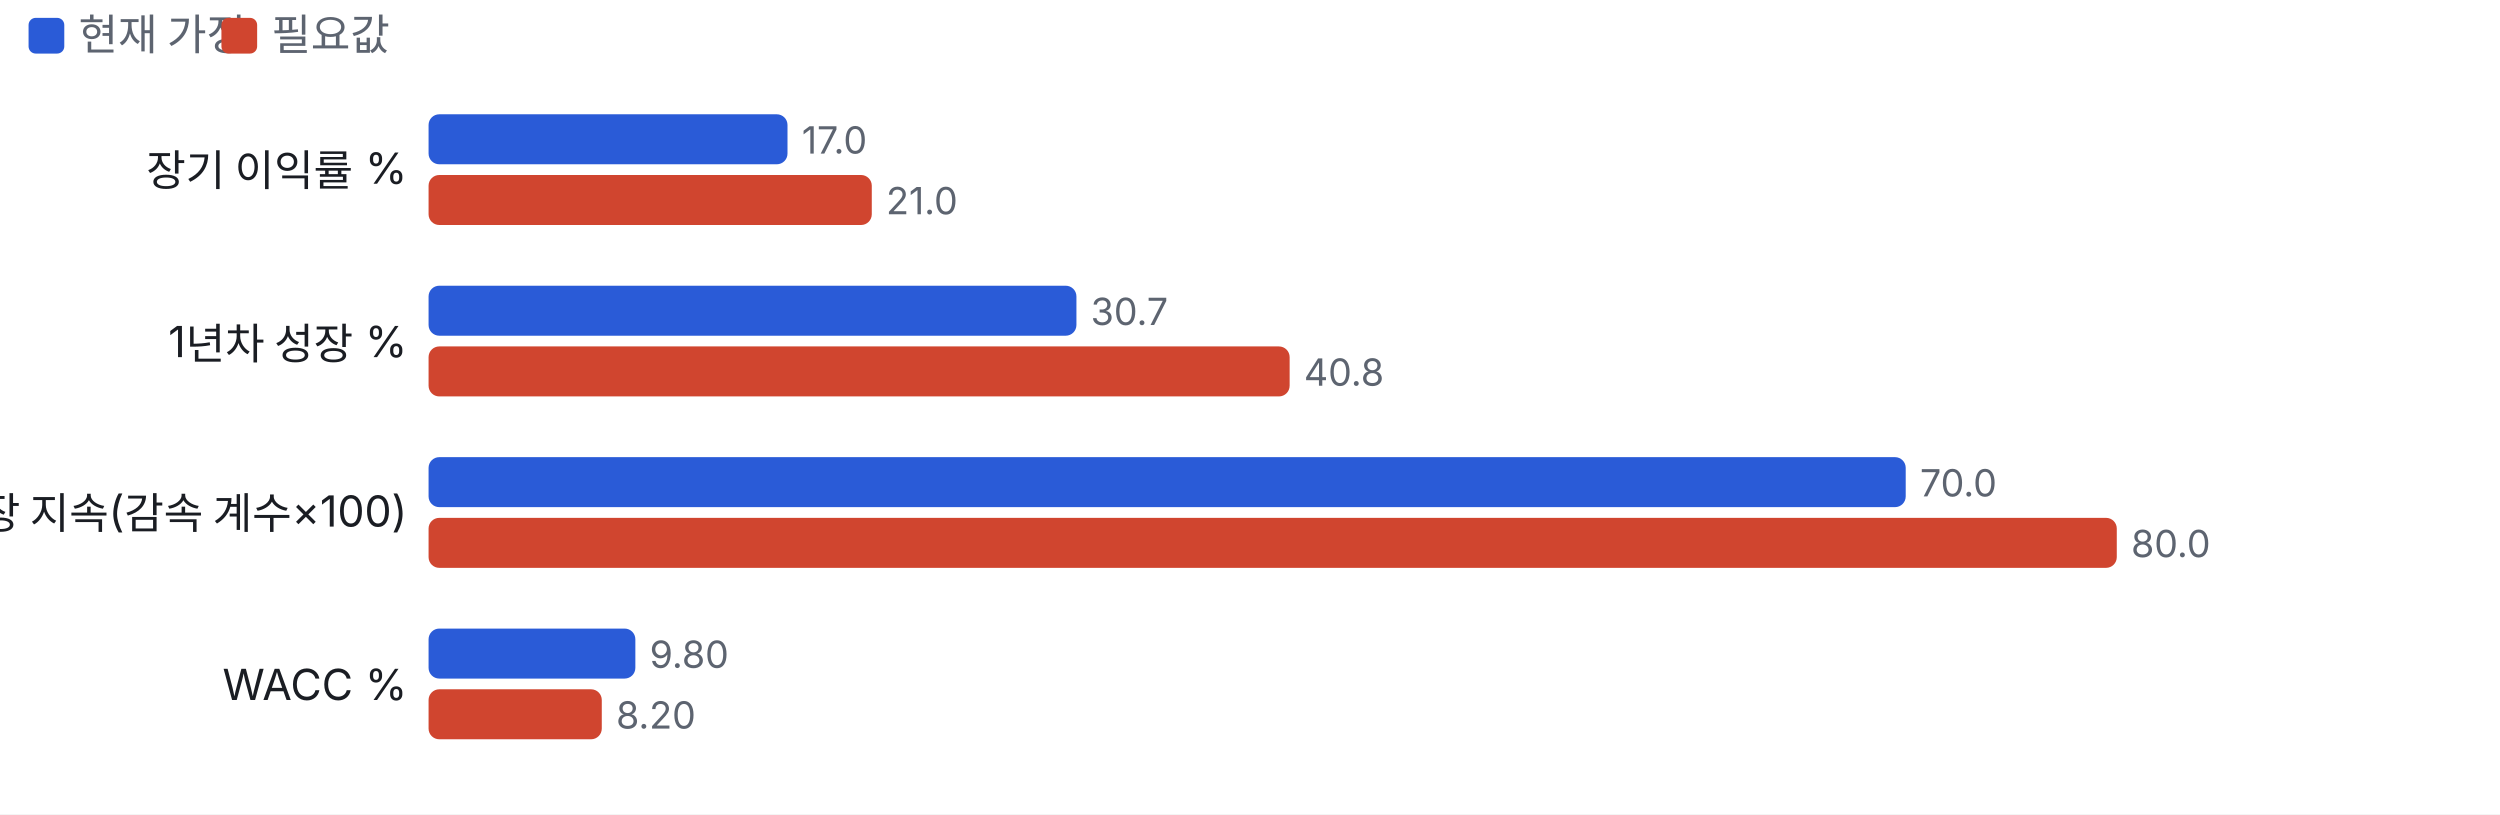
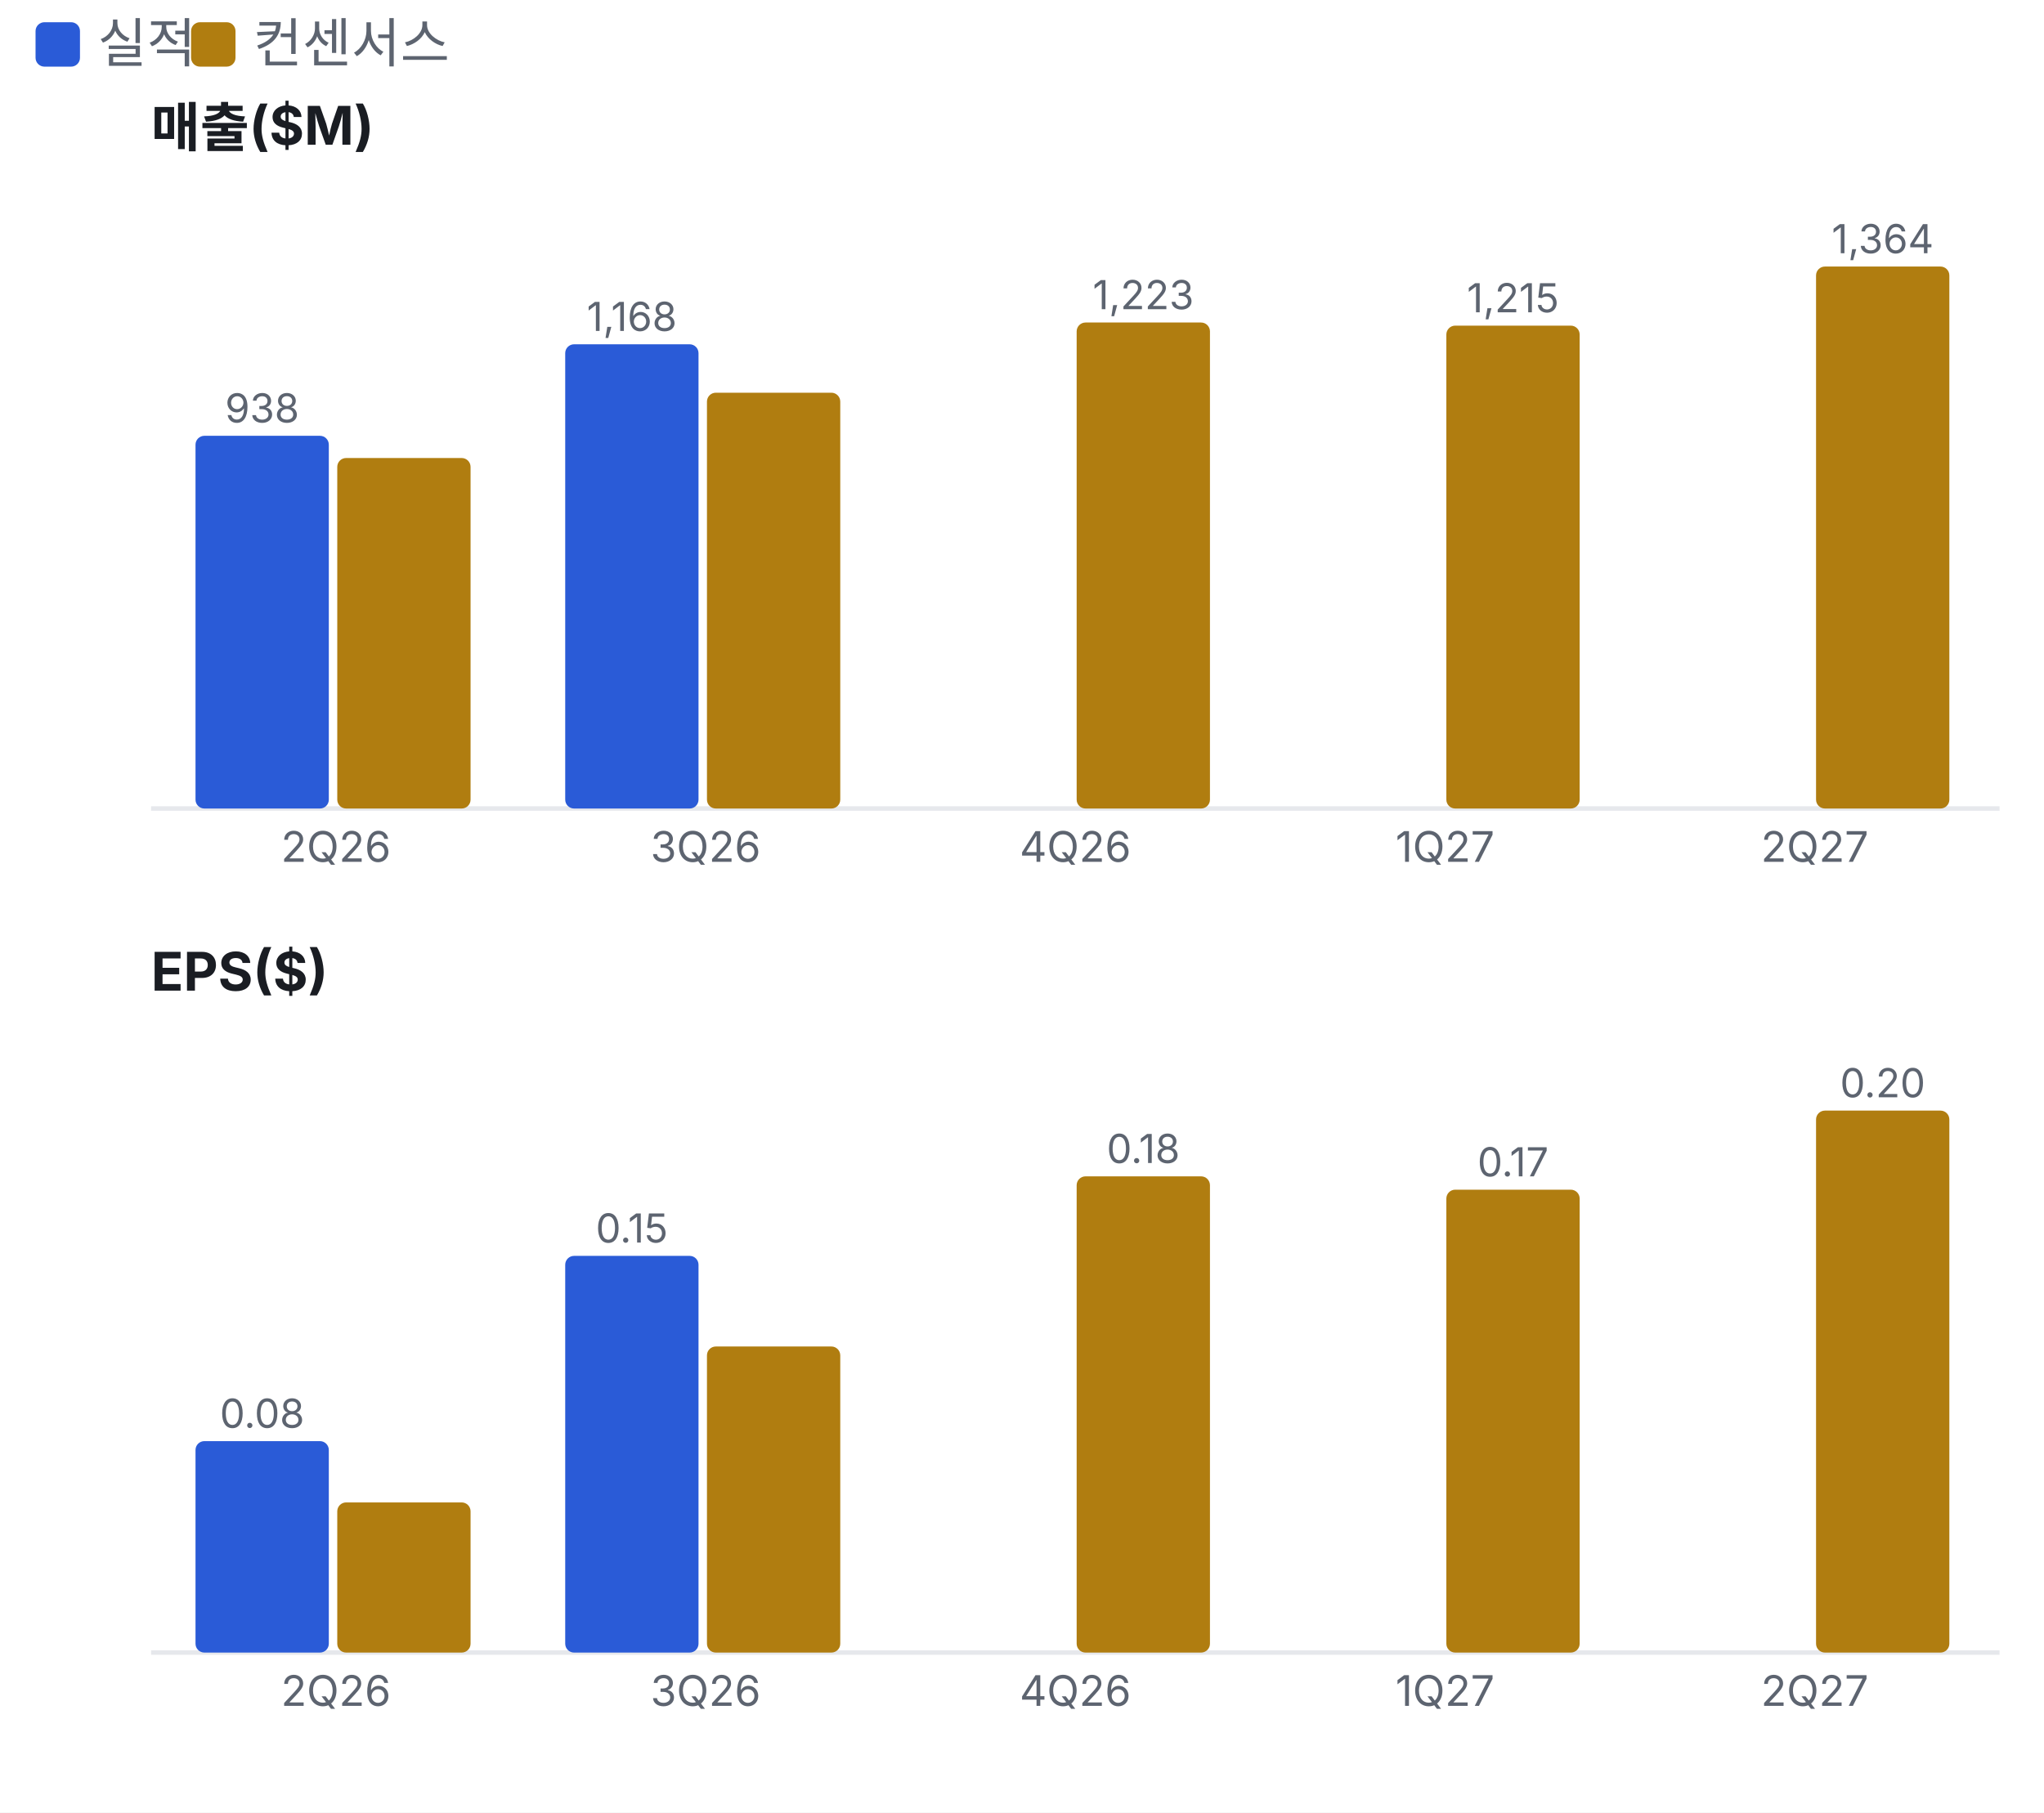
- <svg xmlns="http://www.w3.org/2000/svg" viewBox="0 0 700 228" width="700" height="228">
+ <svg xmlns="http://www.w3.org/2000/svg" viewBox="0 0 460 408" width="460" height="408">
  <style>text{fill:#5d6470;font-size:10.5px;font-family:-apple-system,'Apple SD Gothic Neo','Malgun Gothic',sans-serif}</style>
  <rect width="100%" height="100%" fill="#ffffff" />
  <rect x="8" y="5" width="10" height="10" rx="2" fill="#2a5bd7" />
-   <text x="22" y="14" style="font-size:12px">현재 가정</text>
-   <rect x="62" y="5" width="10" height="10" rx="2" fill="#d0452f" />
-   <text x="76" y="14" style="font-size:12px">필요값</text>
+   <text x="22" y="14" style="font-size:12px">실적</text>
+   <rect x="43" y="5" width="10" height="10" rx="2" fill="#b07d10" />
+   <text x="57" y="14" style="font-size:12px">컨센서스</text>
  <g transform="translate(0,22)">
-     <text x="114" y="30" text-anchor="end" style="fill:#1a1d23;font-size:12px">장기 이익률 %</text>
-     <rect x="120" y="10" width="100.5" height="14" rx="3" fill="#2a5bd7" />
-     <text x="224.5" y="21">17.0</text>
-     <rect x="120" y="27" width="124.1" height="14" rx="3" fill="#d0452f" />
-     <text x="248.1" y="38">21.0</text>
-     <text x="114" y="78" text-anchor="end" style="fill:#1a1d23;font-size:12px">1년차 성장 %</text>
-     <rect x="120" y="58" width="181.4" height="14" rx="3" fill="#2a5bd7" />
-     <text x="305.4" y="69">30.7</text>
-     <rect x="120" y="75" width="241.1" height="14" rx="3" fill="#d0452f" />
-     <text x="365.1" y="86">40.8</text>
-     <text x="114" y="126" text-anchor="end" style="fill:#1a1d23;font-size:12px">성장 지속(감속 계수×100)</text>
-     <rect x="120" y="106" width="413.6" height="14" rx="3" fill="#2a5bd7" />
-     <text x="537.6" y="117">70.0</text>
-     <rect x="120" y="123" width="472.7" height="14" rx="3" fill="#d0452f" />
-     <text x="596.7" y="134">80.0</text>
-     <text x="114" y="174" text-anchor="end" style="fill:#1a1d23;font-size:12px">WACC %</text>
-     <rect x="120" y="154" width="57.9" height="14" rx="3" fill="#2a5bd7" />
-     <text x="181.9" y="165">9.80</text>
-     <rect x="120" y="171" width="48.5" height="14" rx="3" fill="#d0452f" />
-     <text x="172.5" y="182">8.20</text>
+     <text x="34" y="11" style="fill:#1a1d23;font-size:12px;font-weight:700">매출($M)</text>
+     <line x1="34" x2="450" y1="160.0" y2="160.0" stroke="#e6e8ec" />
+     <rect x="44.0" y="76.1" width="30.0" height="83.9" rx="2" fill="#2a5bd7" />
+     <text x="59.0" y="73.1" text-anchor="middle" style="font-size:9px">938</text>
+     <rect x="75.9" y="81.1" width="30.0" height="78.9" rx="2" fill="#b07d10" />
+     <text x="75.6" y="172.0" text-anchor="middle" style="font-size:9.5px">2Q26</text>
+     <rect x="127.2" y="55.5" width="30.0" height="104.5" rx="2" fill="#2a5bd7" />
+     <text x="142.2" y="52.5" text-anchor="middle" style="font-size:9px">1,168</text>
+     <rect x="159.1" y="66.4" width="30.0" height="93.6" rx="2" fill="#b07d10" />
+     <text x="158.8" y="172.0" text-anchor="middle" style="font-size:9.5px">3Q26</text>
+     <rect x="242.3" y="50.6" width="30.0" height="109.4" rx="2" fill="#b07d10" />
+     <text x="257.3" y="47.6" text-anchor="middle" style="font-size:9px">1,223</text>
+     <text x="242.0" y="172.0" text-anchor="middle" style="font-size:9.5px">4Q26</text>
+     <rect x="325.5" y="51.3" width="30.0" height="108.7" rx="2" fill="#b07d10" />
+     <text x="340.5" y="48.3" text-anchor="middle" style="font-size:9px">1,215</text>
+     <text x="325.2" y="172.0" text-anchor="middle" style="font-size:9.5px">1Q27</text>
+     <rect x="408.7" y="38.0" width="30.0" height="122.0" rx="2" fill="#b07d10" />
+     <text x="423.7" y="35.0" text-anchor="middle" style="font-size:9px">1,364</text>
+     <text x="408.4" y="172.0" text-anchor="middle" style="font-size:9.5px">2Q27</text>
+     <text x="34" y="201" style="fill:#1a1d23;font-size:12px;font-weight:700">EPS($)</text>
+     <line x1="34" x2="450" y1="350.0" y2="350.0" stroke="#e6e8ec" />
+     <rect x="44.0" y="302.4" width="30.0" height="47.6" rx="2" fill="#2a5bd7" />
+     <text x="59.0" y="299.4" text-anchor="middle" style="font-size:9px">0.08</text>
+     <rect x="75.9" y="316.2" width="30.0" height="33.8" rx="2" fill="#b07d10" />
+     <text x="75.6" y="362.0" text-anchor="middle" style="font-size:9.5px">2Q26</text>
+     <rect x="127.2" y="260.7" width="30.0" height="89.3" rx="2" fill="#2a5bd7" />
+     <text x="142.2" y="257.7" text-anchor="middle" style="font-size:9px">0.15</text>
+     <rect x="159.1" y="281.1" width="30.0" height="68.9" rx="2" fill="#b07d10" />
+     <text x="158.8" y="362.0" text-anchor="middle" style="font-size:9.5px">3Q26</text>
+     <rect x="242.3" y="242.8" width="30.0" height="107.2" rx="2" fill="#b07d10" />
+     <text x="257.3" y="239.8" text-anchor="middle" style="font-size:9px">0.18</text>
+     <text x="242.0" y="362.0" text-anchor="middle" style="font-size:9.5px">4Q26</text>
+     <rect x="325.5" y="245.8" width="30.0" height="104.2" rx="2" fill="#b07d10" />
+     <text x="340.5" y="242.8" text-anchor="middle" style="font-size:9px">0.17</text>
+     <text x="325.2" y="362.0" text-anchor="middle" style="font-size:9.5px">1Q27</text>
+     <rect x="408.7" y="228.0" width="30.0" height="122.0" rx="2" fill="#b07d10" />
+     <text x="423.7" y="225.0" text-anchor="middle" style="font-size:9px">0.20</text>
+     <text x="408.4" y="362.0" text-anchor="middle" style="font-size:9.5px">2Q27</text>
  </g>
</svg>
